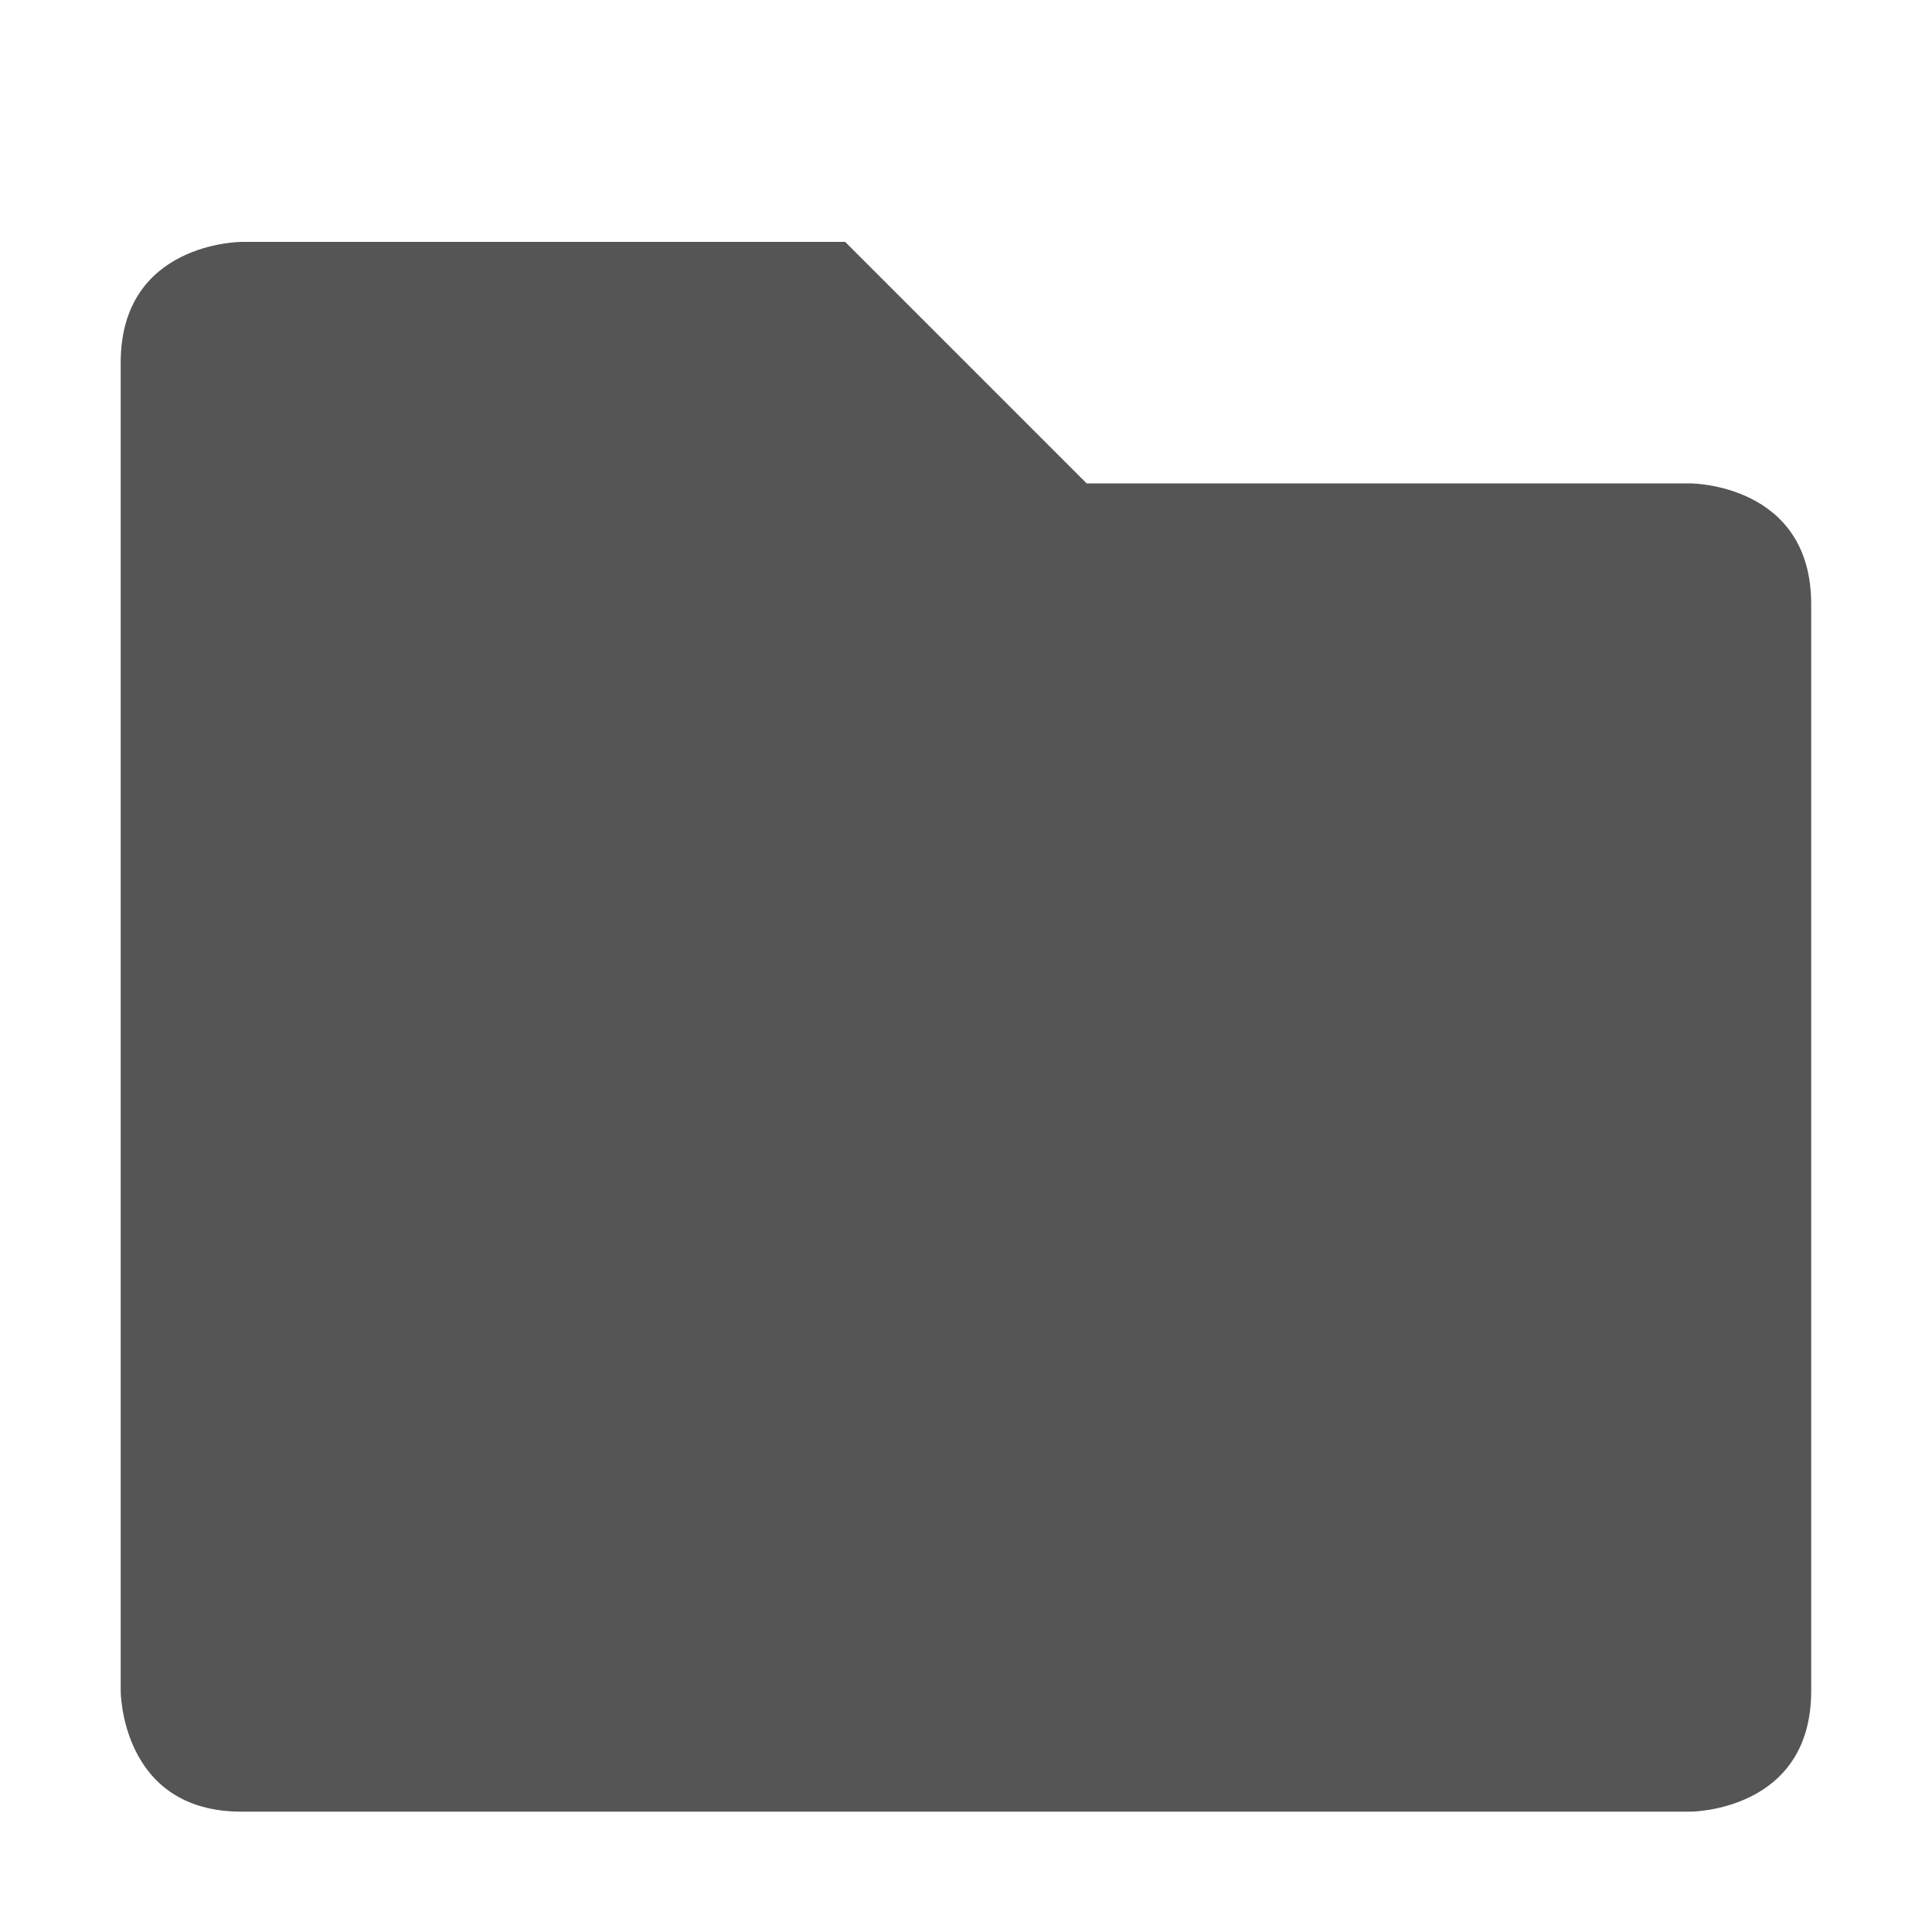
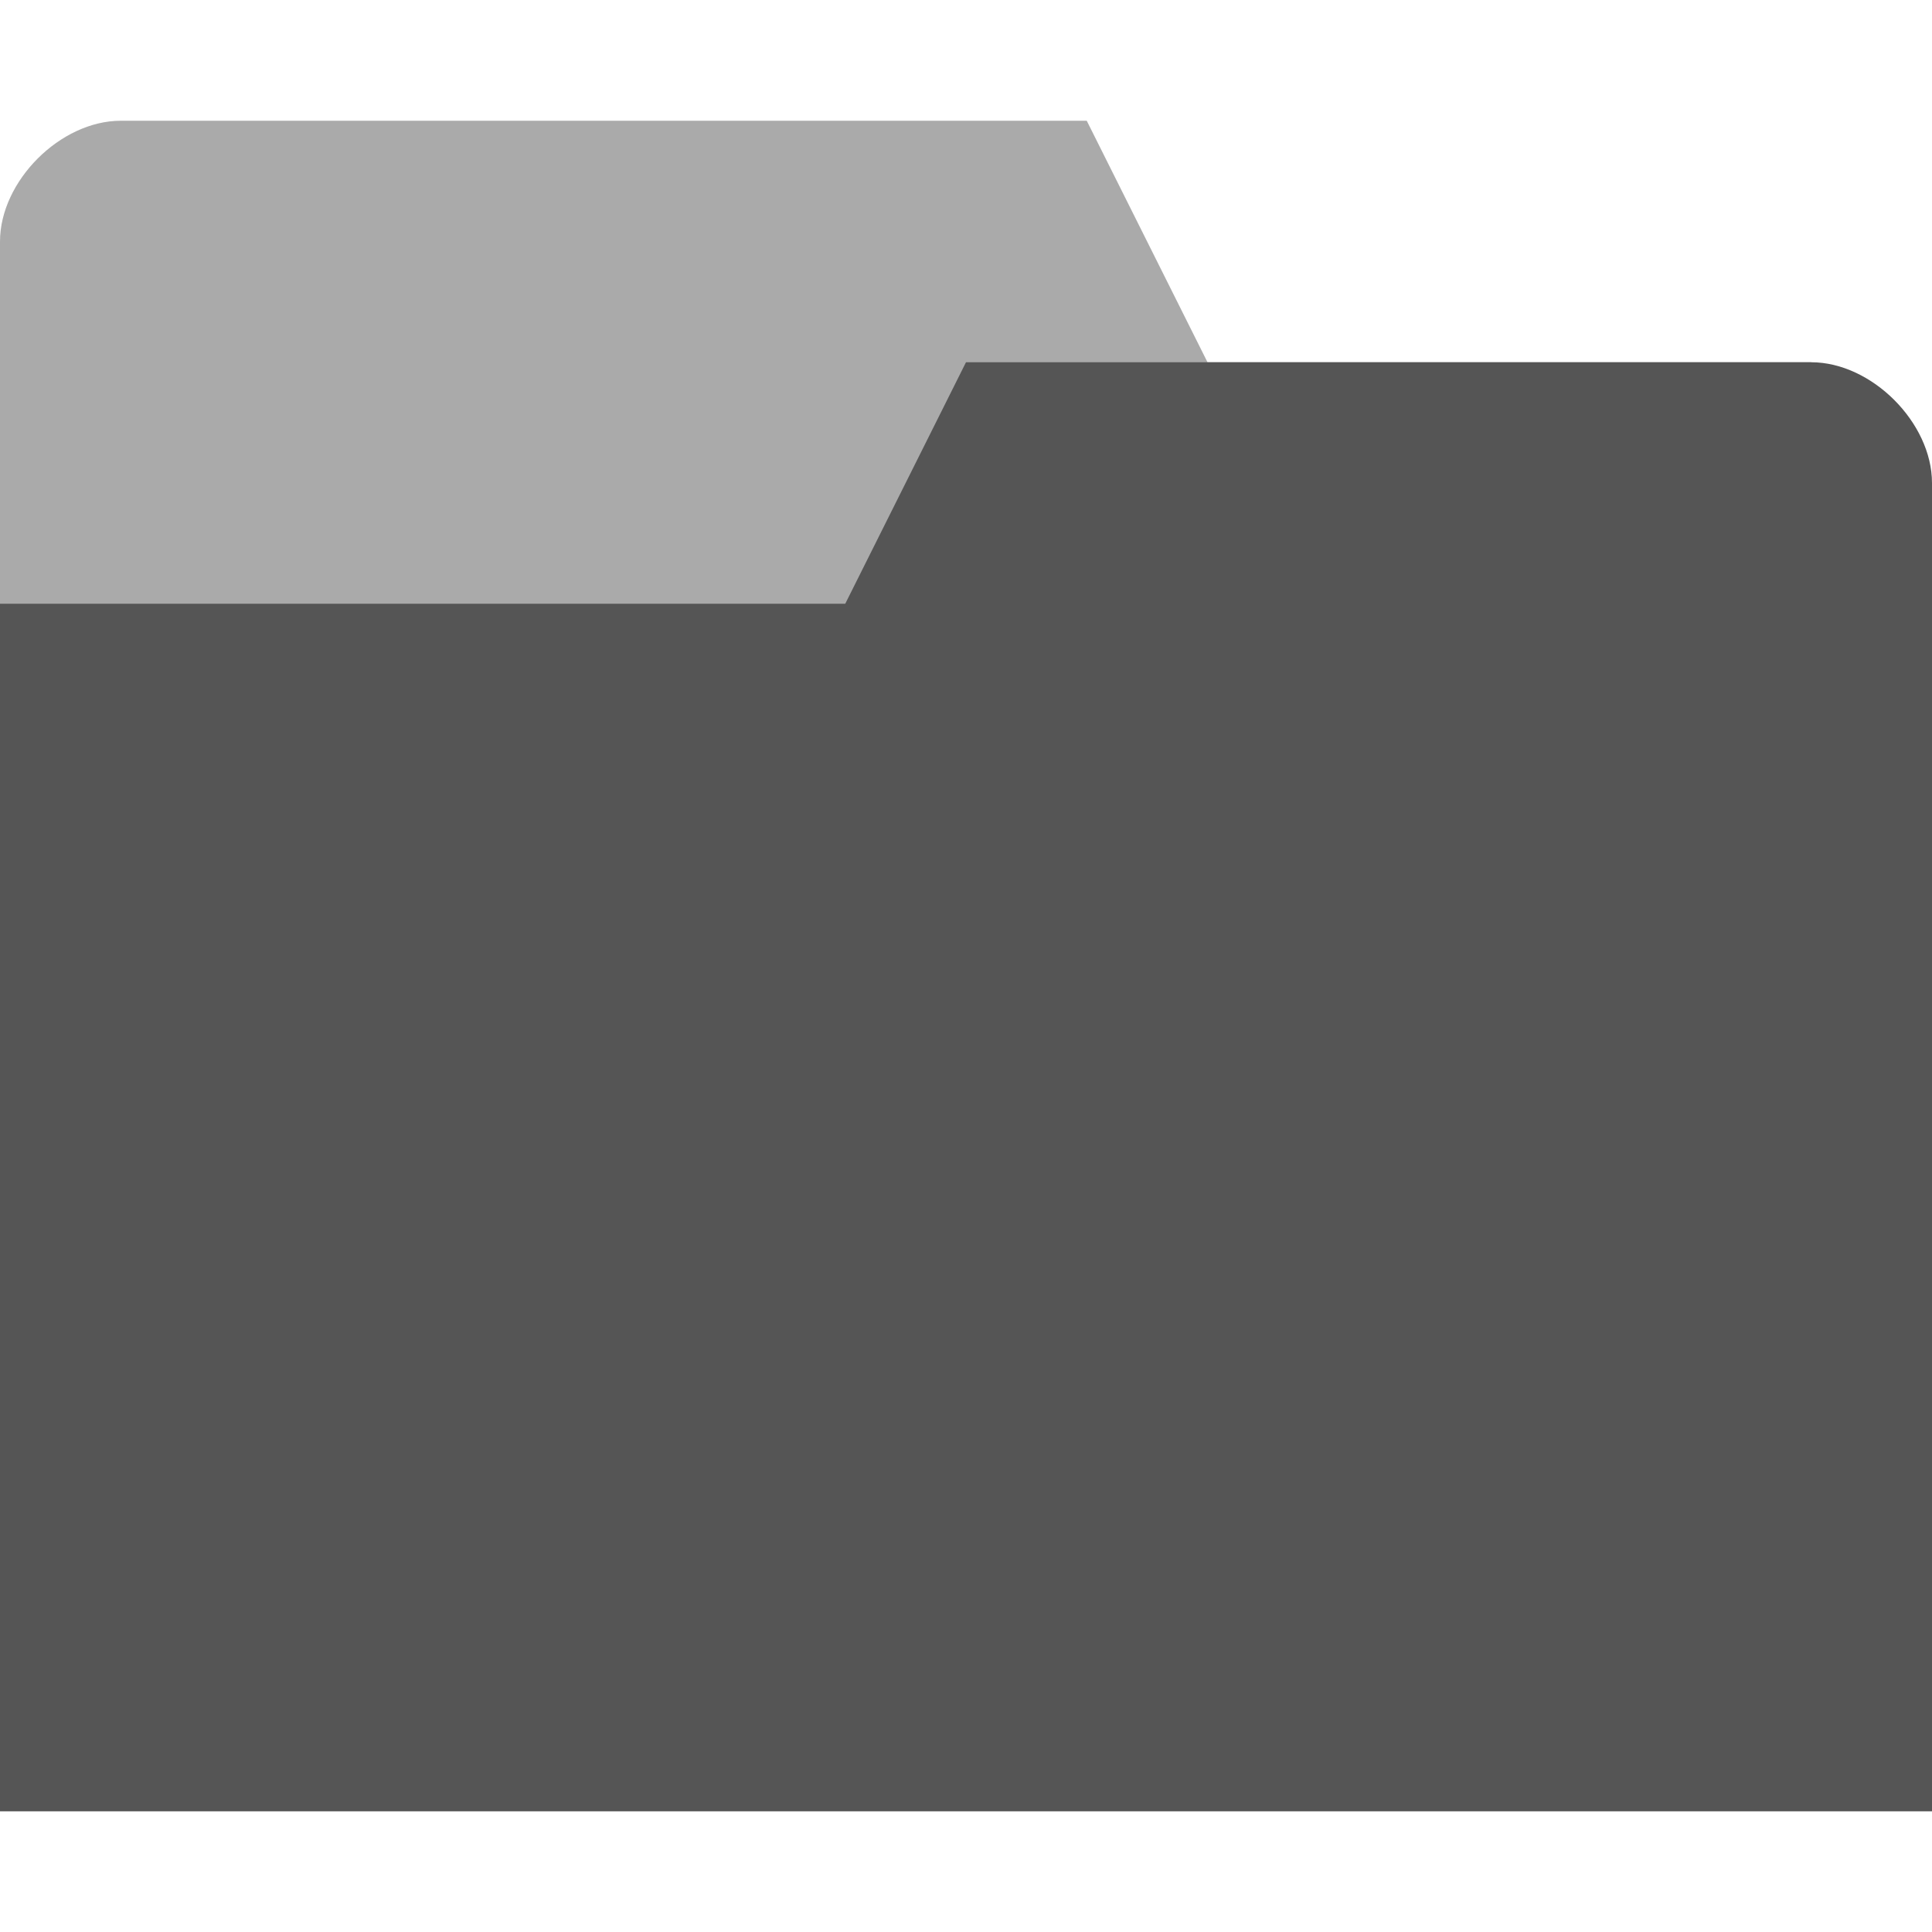
- <svg xmlns="http://www.w3.org/2000/svg" xmlns:ns1="http://www.openswatchbook.org/uri/2009/osb" height="16" id="svg7384" style="enable-background:new" version="1.1" width="16">
-   <defs id="defs7386">
-     <linearGradient id="linearGradient5606" ns1:paint="solid">
-       <stop id="stop5608" offset="0" style="stop-color:#000000;stop-opacity:1;" />
-     </linearGradient>
-     <filter color-interpolation-filters="sRGB" id="filter7554">
-       <feBlend id="feBlend7556" in2="BackgroundImage" mode="darken" />
-     </filter>
-   </defs>
-   <g id="layer9" style="display:inline" transform="translate(-705.0004,307.0034)" />
-   <g id="layer10" style="display:inline;filter:url(#filter7554)" transform="translate(-705.0004,307.0034)" />
-   <g id="layer1" style="display:inline" transform="translate(-464.0002,-309.9966)" />
-   <g id="layer14" style="display:inline" transform="translate(-705.0004,307.0034)">
-     <path d="m 706,-304 0,11 c 0,0 0,1 1,1 l 12,0 c 0,0 1,0 1,-1 l 0,-9 c 0,-1 -1,-1 -1,-1 l -5,0 -2,-2 -5,0 c 0,0 -1,0 -1,1 z" id="path5856" style="font-size:medium;font-style:normal;font-variant:normal;font-weight:normal;font-stretch:normal;text-indent:0;text-align:start;text-decoration:none;line-height:normal;letter-spacing:normal;word-spacing:normal;text-transform:none;direction:ltr;block-progression:tb;writing-mode:lr-tb;text-anchor:start;baseline-shift:baseline;color:#000000;fill:#555555;fill-opacity:1;stroke:none;stroke-width:2;marker:none;visibility:visible;display:inline;overflow:visible;enable-background:accumulate;font-family:Sans;-inkscape-font-specification:Sans" />
-   </g>
-   <g id="layer15" style="display:inline" transform="translate(-705.0004,307.0034)" />
-   <g id="g71291" style="display:inline" transform="translate(-705.0004,307.0034)" />
-   <g id="layer2" style="display:inline" transform="translate(-464.0002,-159.9966)" />
-   <g id="g6058" style="display:inline" transform="translate(-464.0002,-159.9966)" />
-   <g id="layer12" style="display:inline" transform="translate(-705.0004,307.0034)" />
+ <svg xmlns="http://www.w3.org/2000/svg" viewBox="0 0 16 16" version="1.1" id="svg6">
+   <defs id="defs10" />
+   <path d="M 0,2 0,15 16,15 16,8 15,3 10,3 9,1 1,1 C 0.5,1 0,1.5 0,2 Z" style="fill:#555555;opacity:0.5;fill-opacity:1;stroke:none" id="path2" />
+   <path d="M 16,4 16,15 0,15 0,5 7,5 8,3 15,3 c 0.5,0 1,0.5 1,1 z" style="fill:#555555;fill-opacity:1;stroke:none" id="path4" />
</svg>
